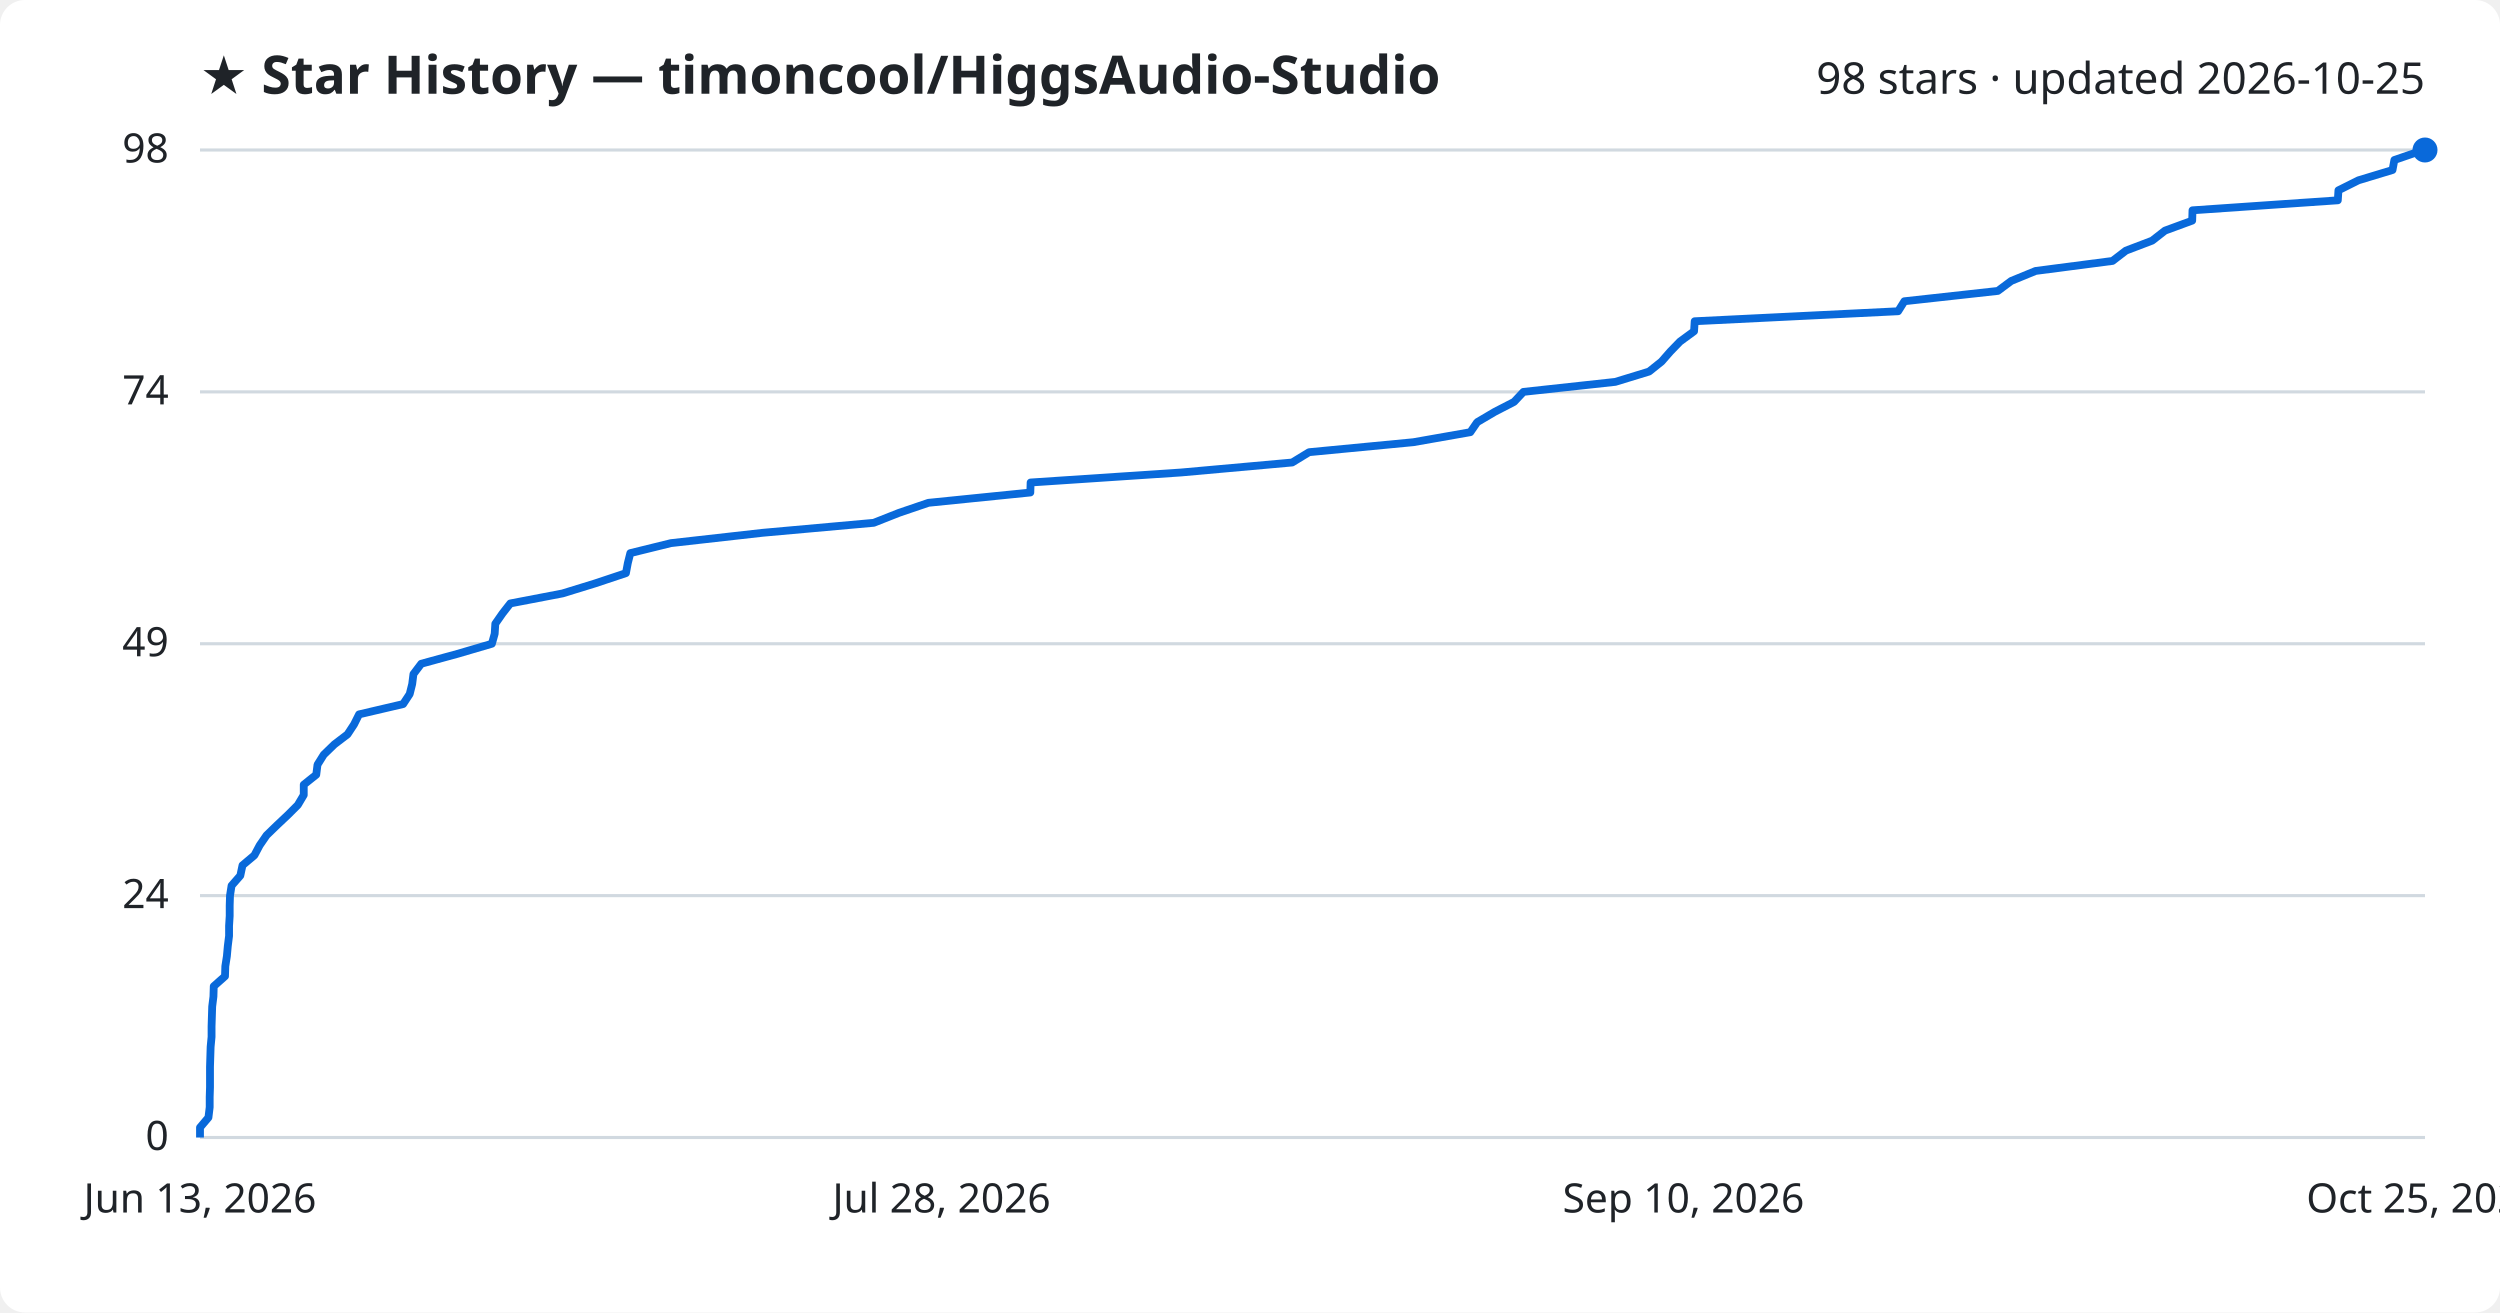
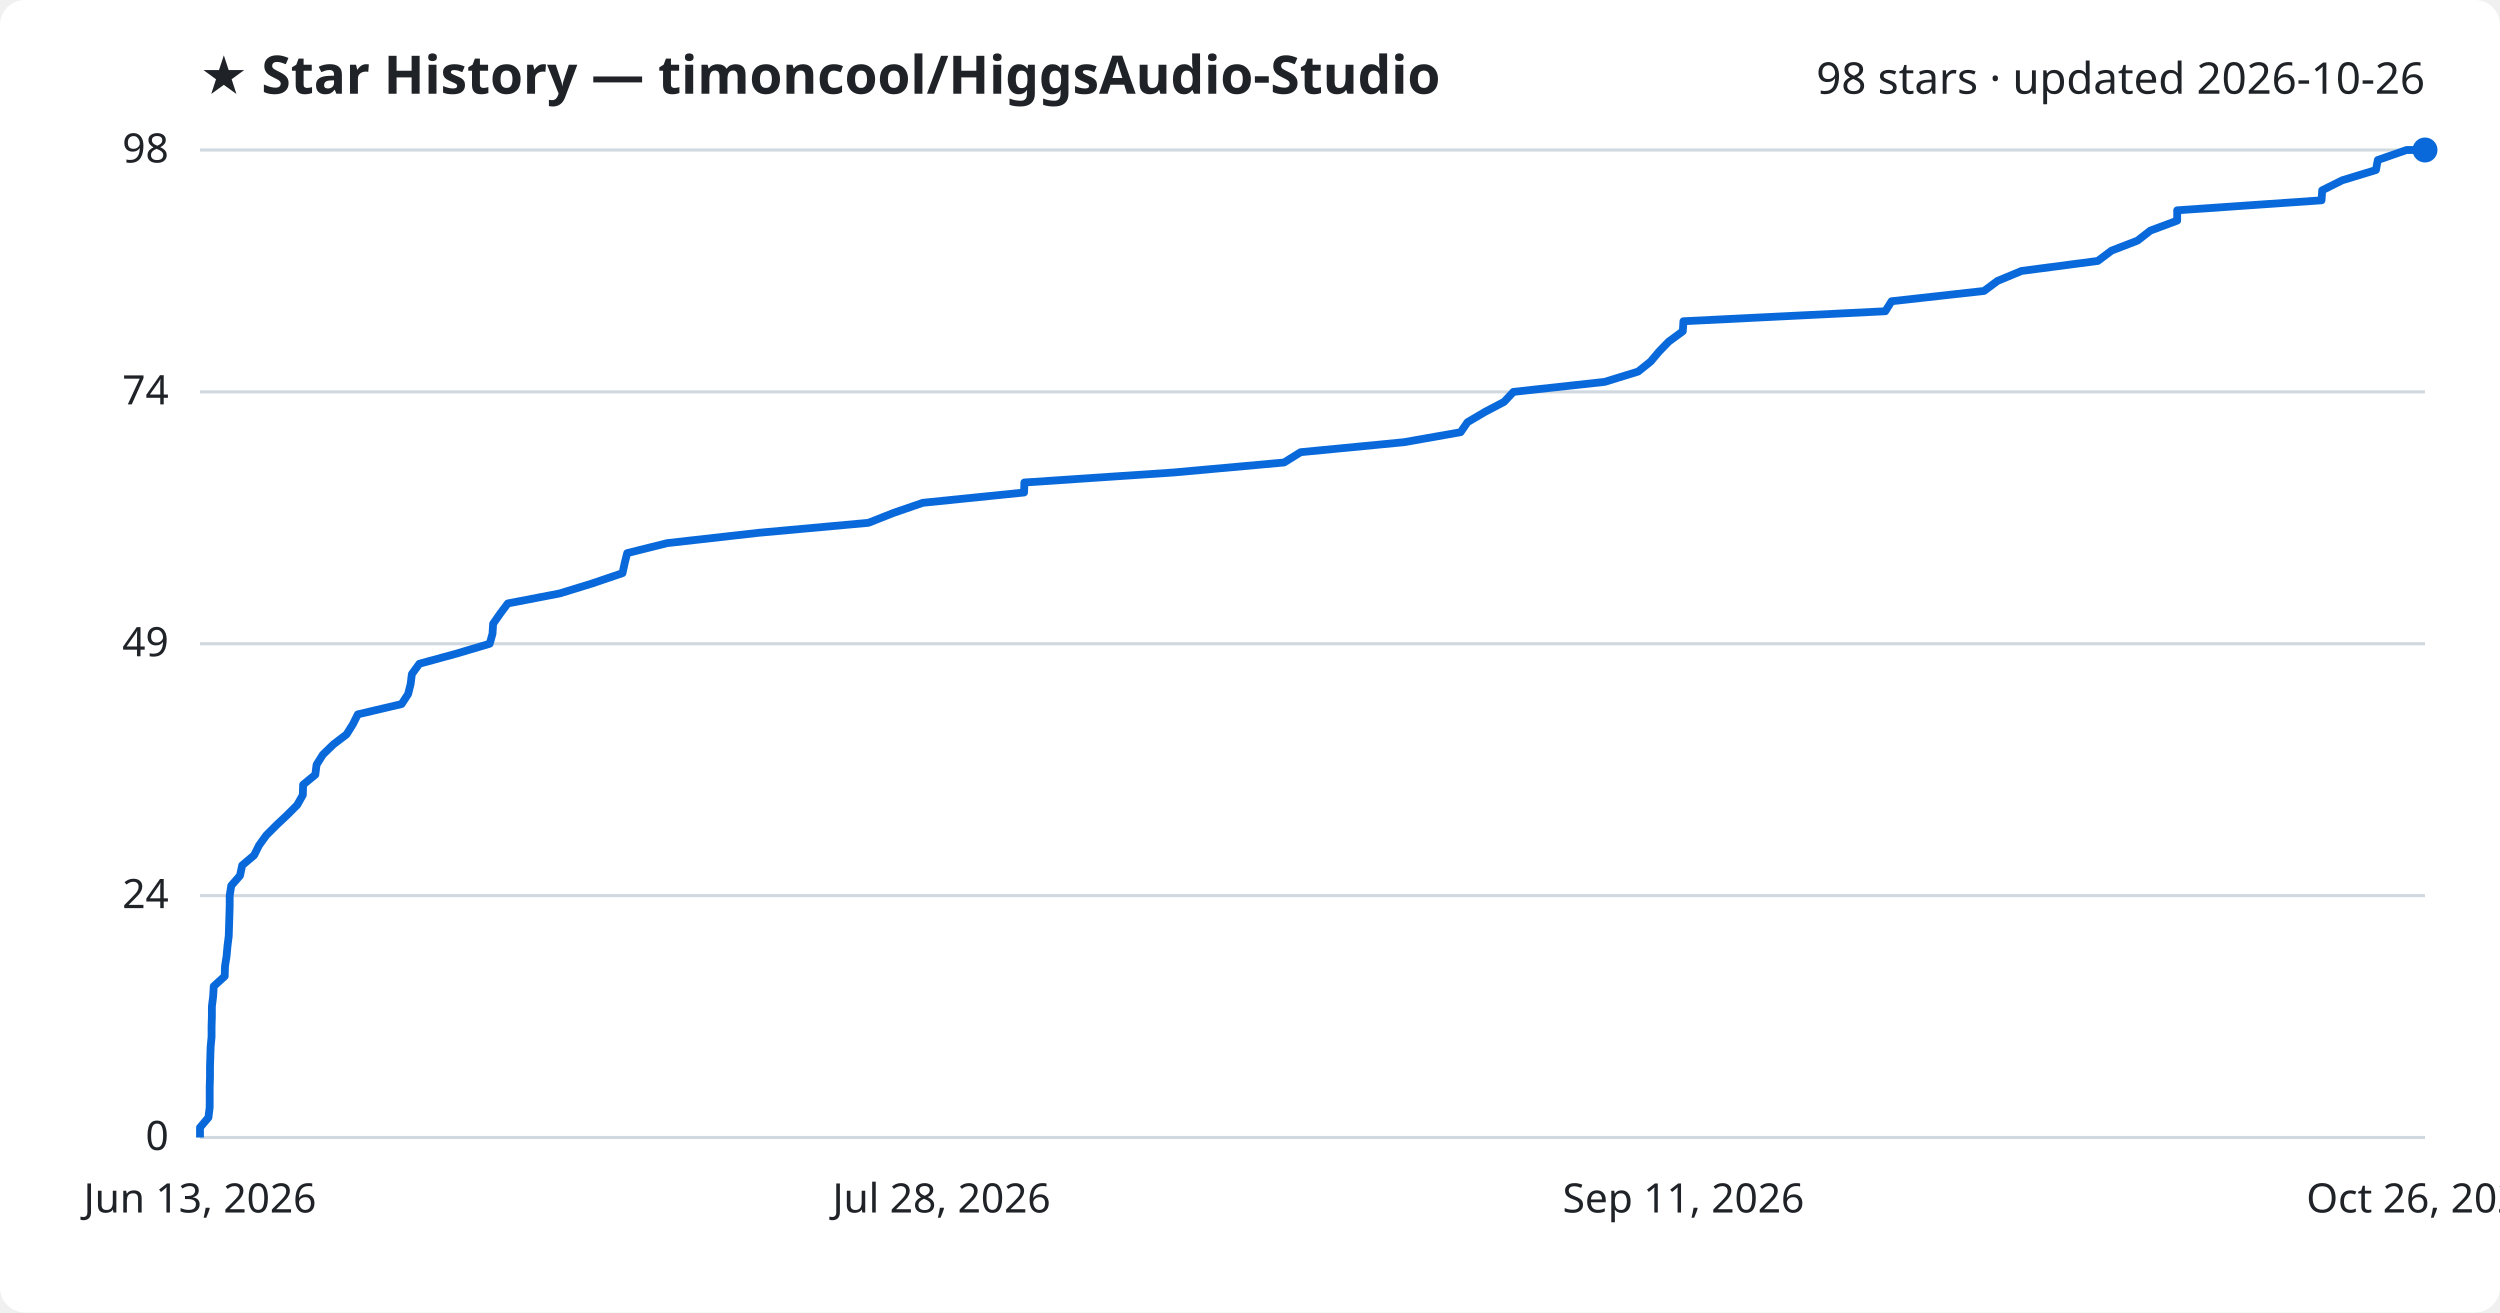
<svg xmlns="http://www.w3.org/2000/svg" viewBox="0 0 800 420" font-family="Segoe UI, sans-serif">
  <rect width="800" height="420" fill="#ffffff" rx="8" />
  <text x="64" y="30" fill="#1f2328" font-size="17" font-weight="700">★ Star History — timoncool/HiggsAudio-Studio</text>
-   <text x="776" y="30" fill="#1f2328" font-size="14" text-anchor="end">98 stars · updated 2026-10-25</text>
+   <text x="776" y="30" fill="#1f2328" font-size="14" text-anchor="end">98 stars · updated 2026-10-26</text>
  <line x1="64" y1="364.0" x2="776" y2="364.0" stroke="#d1d9e0" stroke-width="1" />
  <text x="54" y="368.0" fill="#1f2328" font-size="13" text-anchor="end">0</text>
  <line x1="64" y1="286.6" x2="776" y2="286.6" stroke="#d1d9e0" stroke-width="1" />
  <text x="54" y="290.6" fill="#1f2328" font-size="13" text-anchor="end">24</text>
  <line x1="64" y1="206.0" x2="776" y2="206.0" stroke="#d1d9e0" stroke-width="1" />
  <text x="54" y="210.0" fill="#1f2328" font-size="13" text-anchor="end">49</text>
  <line x1="64" y1="125.4" x2="776" y2="125.4" stroke="#d1d9e0" stroke-width="1" />
  <text x="54" y="129.4" fill="#1f2328" font-size="13" text-anchor="end">74</text>
  <line x1="64" y1="48.0" x2="776" y2="48.0" stroke="#d1d9e0" stroke-width="1" />
  <text x="54" y="52.0" fill="#1f2328" font-size="13" text-anchor="end">98</text>
-   <path d="M64.0,364.0 L64.0,360.8 L66.7,357.6 L67.1,354.3 L67.1,351.1 L67.2,347.9 L67.2,344.7 L67.2,341.4 L67.3,338.2 L67.4,335.0 L67.7,331.8 L67.7,328.5 L67.8,325.3 L67.9,322.1 L68.3,318.9 L68.4,315.6 L72.0,312.4 L72.1,309.2 L72.6,306.0 L72.9,302.7 L73.3,299.5 L73.3,296.3 L73.5,293.1 L73.5,289.8 L73.6,286.6 L74.1,283.4 L76.9,280.2 L77.6,276.9 L81.4,273.7 L83.1,270.5 L85.3,267.3 L88.7,264.0 L92.1,260.8 L95.3,257.6 L97.2,254.4 L97.2,251.1 L101.2,247.9 L101.6,244.7 L103.6,241.5 L107.0,238.2 L111.2,235.0 L113.3,231.8 L114.9,228.6 L129.0,225.3 L131.1,222.1 L131.9,218.9 L132.3,215.7 L134.8,212.4 L146.5,209.2 L157.4,206.0 L158.3,202.8 L158.5,199.6 L160.8,196.3 L163.3,193.1 L180.0,189.9 L190.4,186.7 L200.3,183.4 L200.9,180.2 L201.7,177.0 L214.7,173.8 L244.0,170.5 L279.6,167.3 L287.7,164.1 L297.1,160.9 L329.7,157.6 L329.8,154.4 L377.9,151.2 L413.5,148.0 L418.9,144.7 L452.3,141.5 L470.5,138.3 L472.7,135.1 L478.3,131.8 L484.5,128.6 L487.5,125.4 L516.9,122.2 L527.7,118.9 L531.7,115.7 L534.5,112.5 L537.6,109.3 L542.1,106.0 L542.3,102.8 L607.4,99.6 L609.4,96.4 L639.3,93.1 L643.6,89.9 L651.4,86.7 L676.0,83.5 L680.3,80.2 L688.7,77.0 L692.8,73.8 L701.5,70.6 L701.6,67.3 L748.1,64.1 L748.3,60.9 L754.7,57.7 L765.6,54.4 L766.2,51.2 L775.5,48.0 L776.0,48.0" fill="none" stroke="#0969da" stroke-width="2.5" stroke-linejoin="round" />
+   <path d="M64.0,364.0 L64.0,360.8 L66.7,357.6 L67.1,354.3 L67.1,351.1 L67.1,347.9 L67.2,344.7 L67.2,341.4 L67.3,338.2 L67.4,335.0 L67.7,331.8 L67.7,328.5 L67.8,325.3 L67.8,322.1 L68.2,318.9 L68.4,315.6 L71.9,312.4 L72.0,309.2 L72.5,306.0 L72.8,302.7 L73.2,299.5 L73.3,296.3 L73.4,293.1 L73.5,289.8 L73.5,286.6 L74.0,283.4 L76.8,280.2 L77.5,276.9 L81.3,273.7 L82.9,270.5 L85.2,267.3 L88.5,264.0 L91.9,260.8 L95.1,257.6 L96.9,254.4 L97.0,251.1 L100.9,247.9 L101.3,244.7 L103.3,241.5 L106.7,238.2 L110.9,235.0 L112.9,231.8 L114.5,228.6 L128.5,225.3 L130.6,222.1 L131.4,218.9 L131.8,215.7 L134.2,212.4 L145.9,209.2 L156.7,206.0 L157.6,202.8 L157.8,199.6 L160.1,196.3 L162.5,193.1 L179.1,189.9 L189.5,186.7 L199.2,183.4 L199.9,180.2 L200.7,177.0 L213.5,173.8 L242.7,170.5 L277.9,167.3 L286.0,164.1 L295.3,160.9 L327.7,157.6 L327.8,154.4 L375.5,151.2 L410.9,148.0 L416.2,144.7 L449.3,141.5 L467.4,138.3 L469.6,135.1 L475.2,131.8 L481.3,128.6 L484.3,125.4 L513.5,122.2 L524.2,118.9 L528.2,115.7 L530.9,112.5 L534.0,109.3 L538.5,106.0 L538.7,102.8 L603.3,99.6 L605.3,96.4 L634.9,93.1 L639.2,89.9 L646.9,86.7 L671.3,83.5 L675.7,80.2 L684.0,77.0 L688.1,73.8 L696.7,70.6 L696.7,67.3 L742.9,64.1 L743.1,60.9 L749.5,57.7 L760.3,54.4 L760.9,51.2 L770.1,48.0 L776.0,48.0" fill="none" stroke="#0969da" stroke-width="2.5" stroke-linejoin="round" />
  <circle cx="776.0" cy="48.0" r="4" fill="#0969da" />
  <text x="64.0" y="388" fill="#1f2328" font-size="13" text-anchor="middle">Jun 13, 2026</text>
  <text x="301.3" y="388" fill="#1f2328" font-size="13" text-anchor="middle">Jul 28, 2026</text>
-   <text x="538.7" y="388" fill="#1f2328" font-size="13" text-anchor="middle">Sep 10, 2026</text>
-   <text x="776.0" y="388" fill="#1f2328" font-size="13" text-anchor="middle">Oct 25, 2026</text>
+   <text x="538.7" y="388" fill="#1f2328" font-size="13" text-anchor="middle">Sep 11, 2026</text>
+   <text x="776.0" y="388" fill="#1f2328" font-size="13" text-anchor="middle">Oct 26, 2026</text>
</svg>
